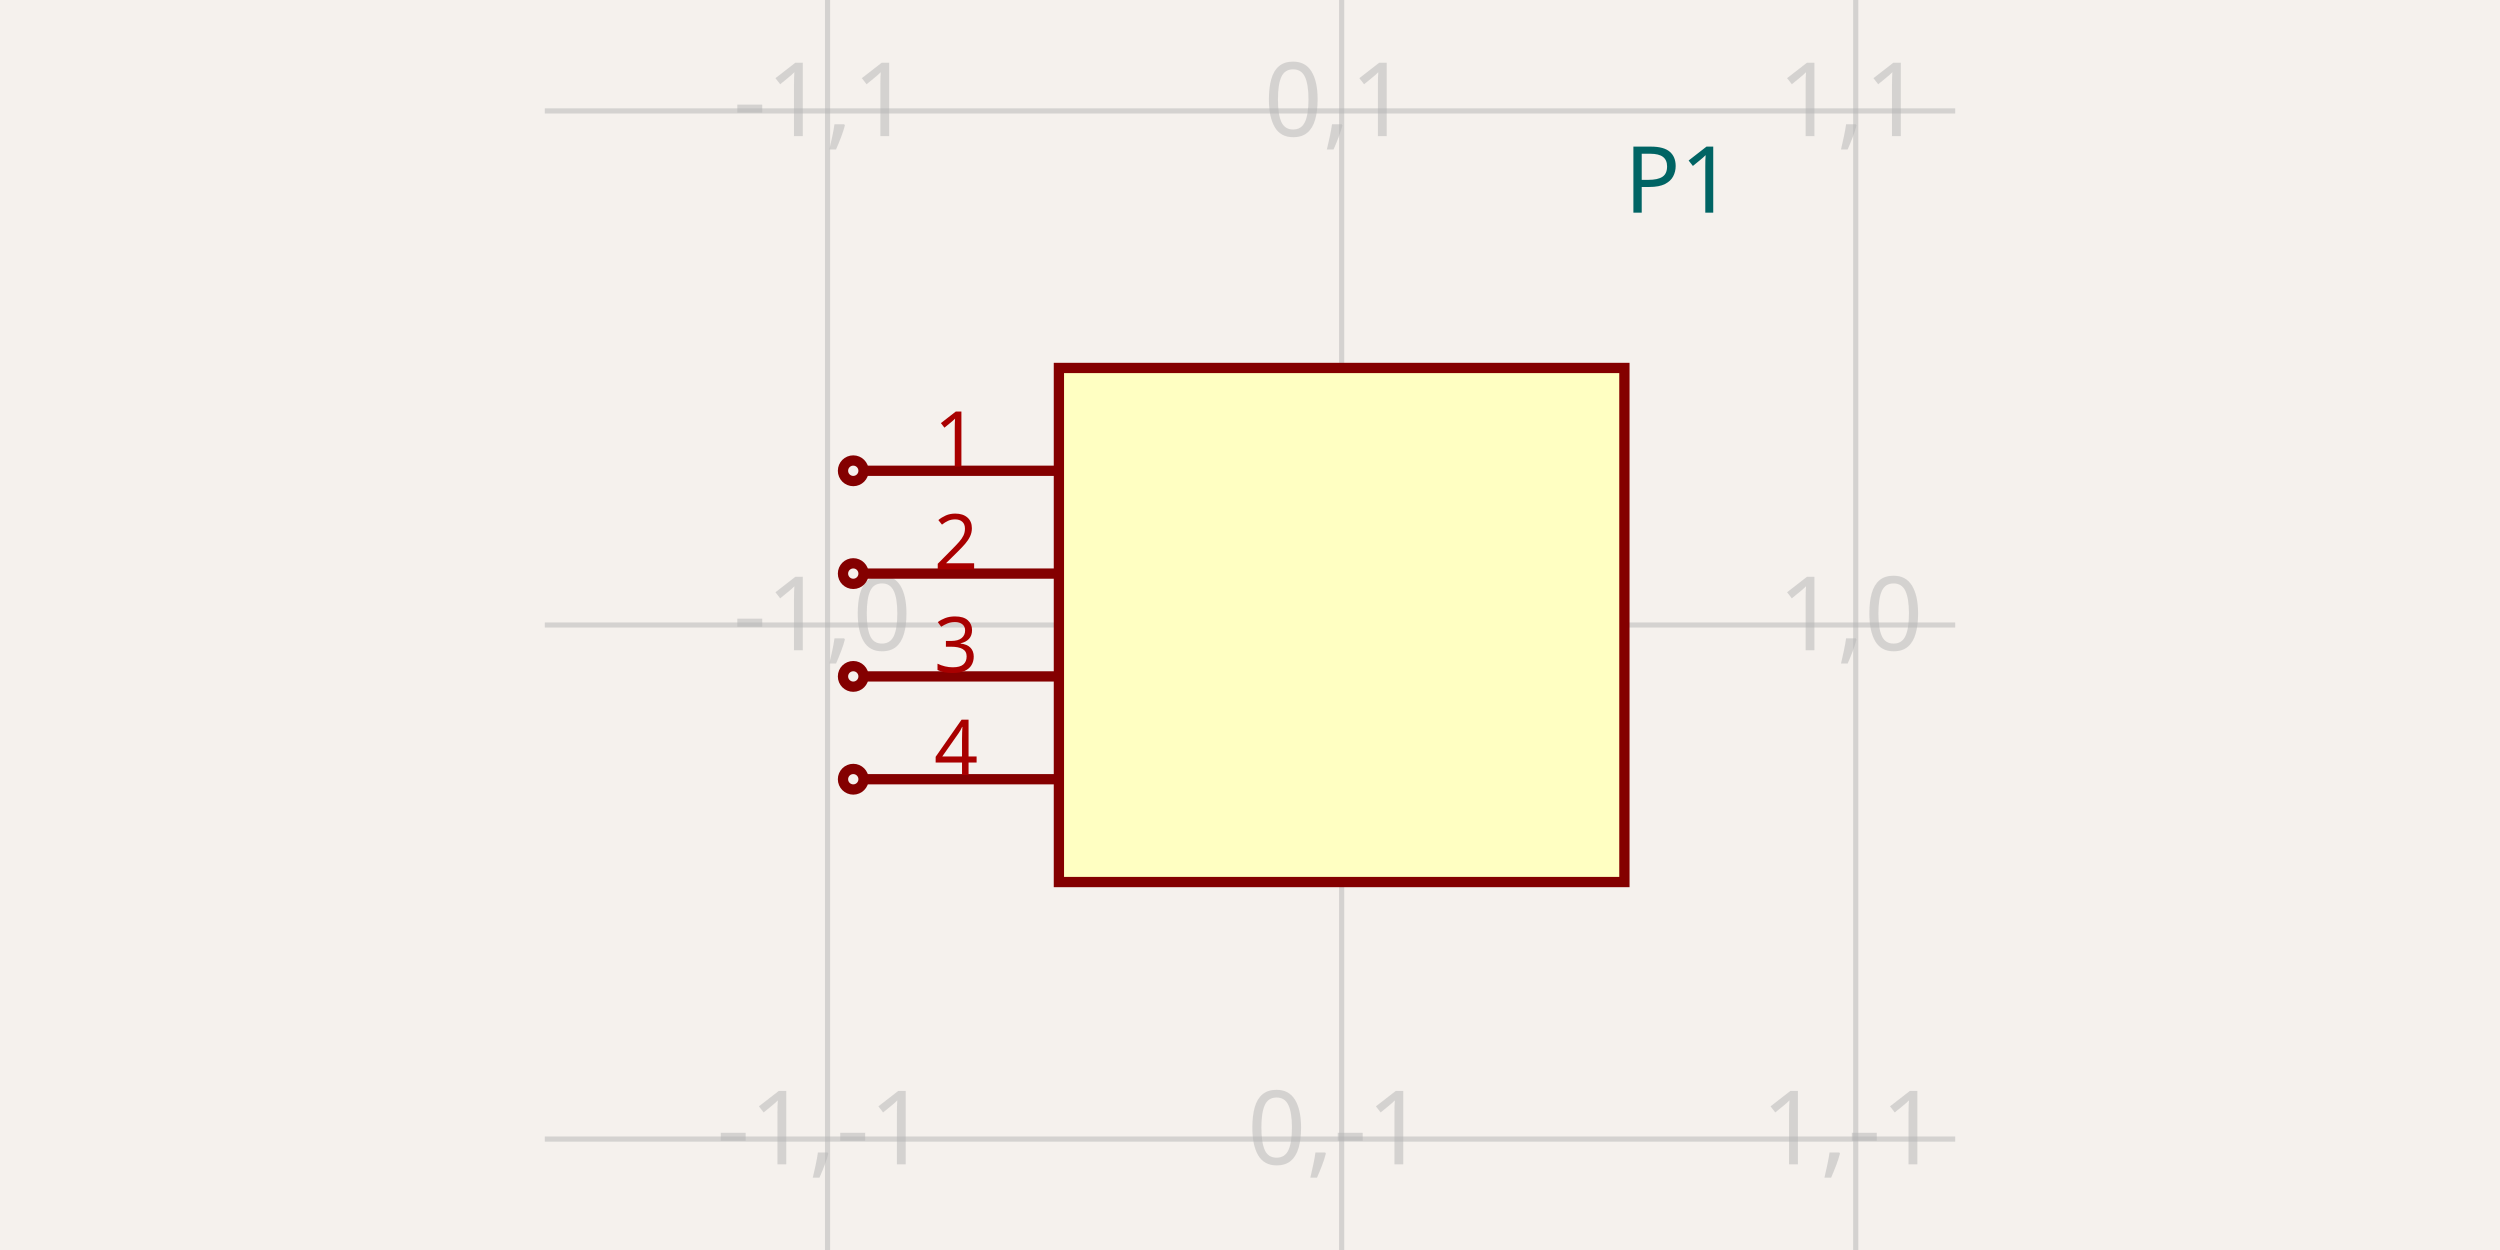
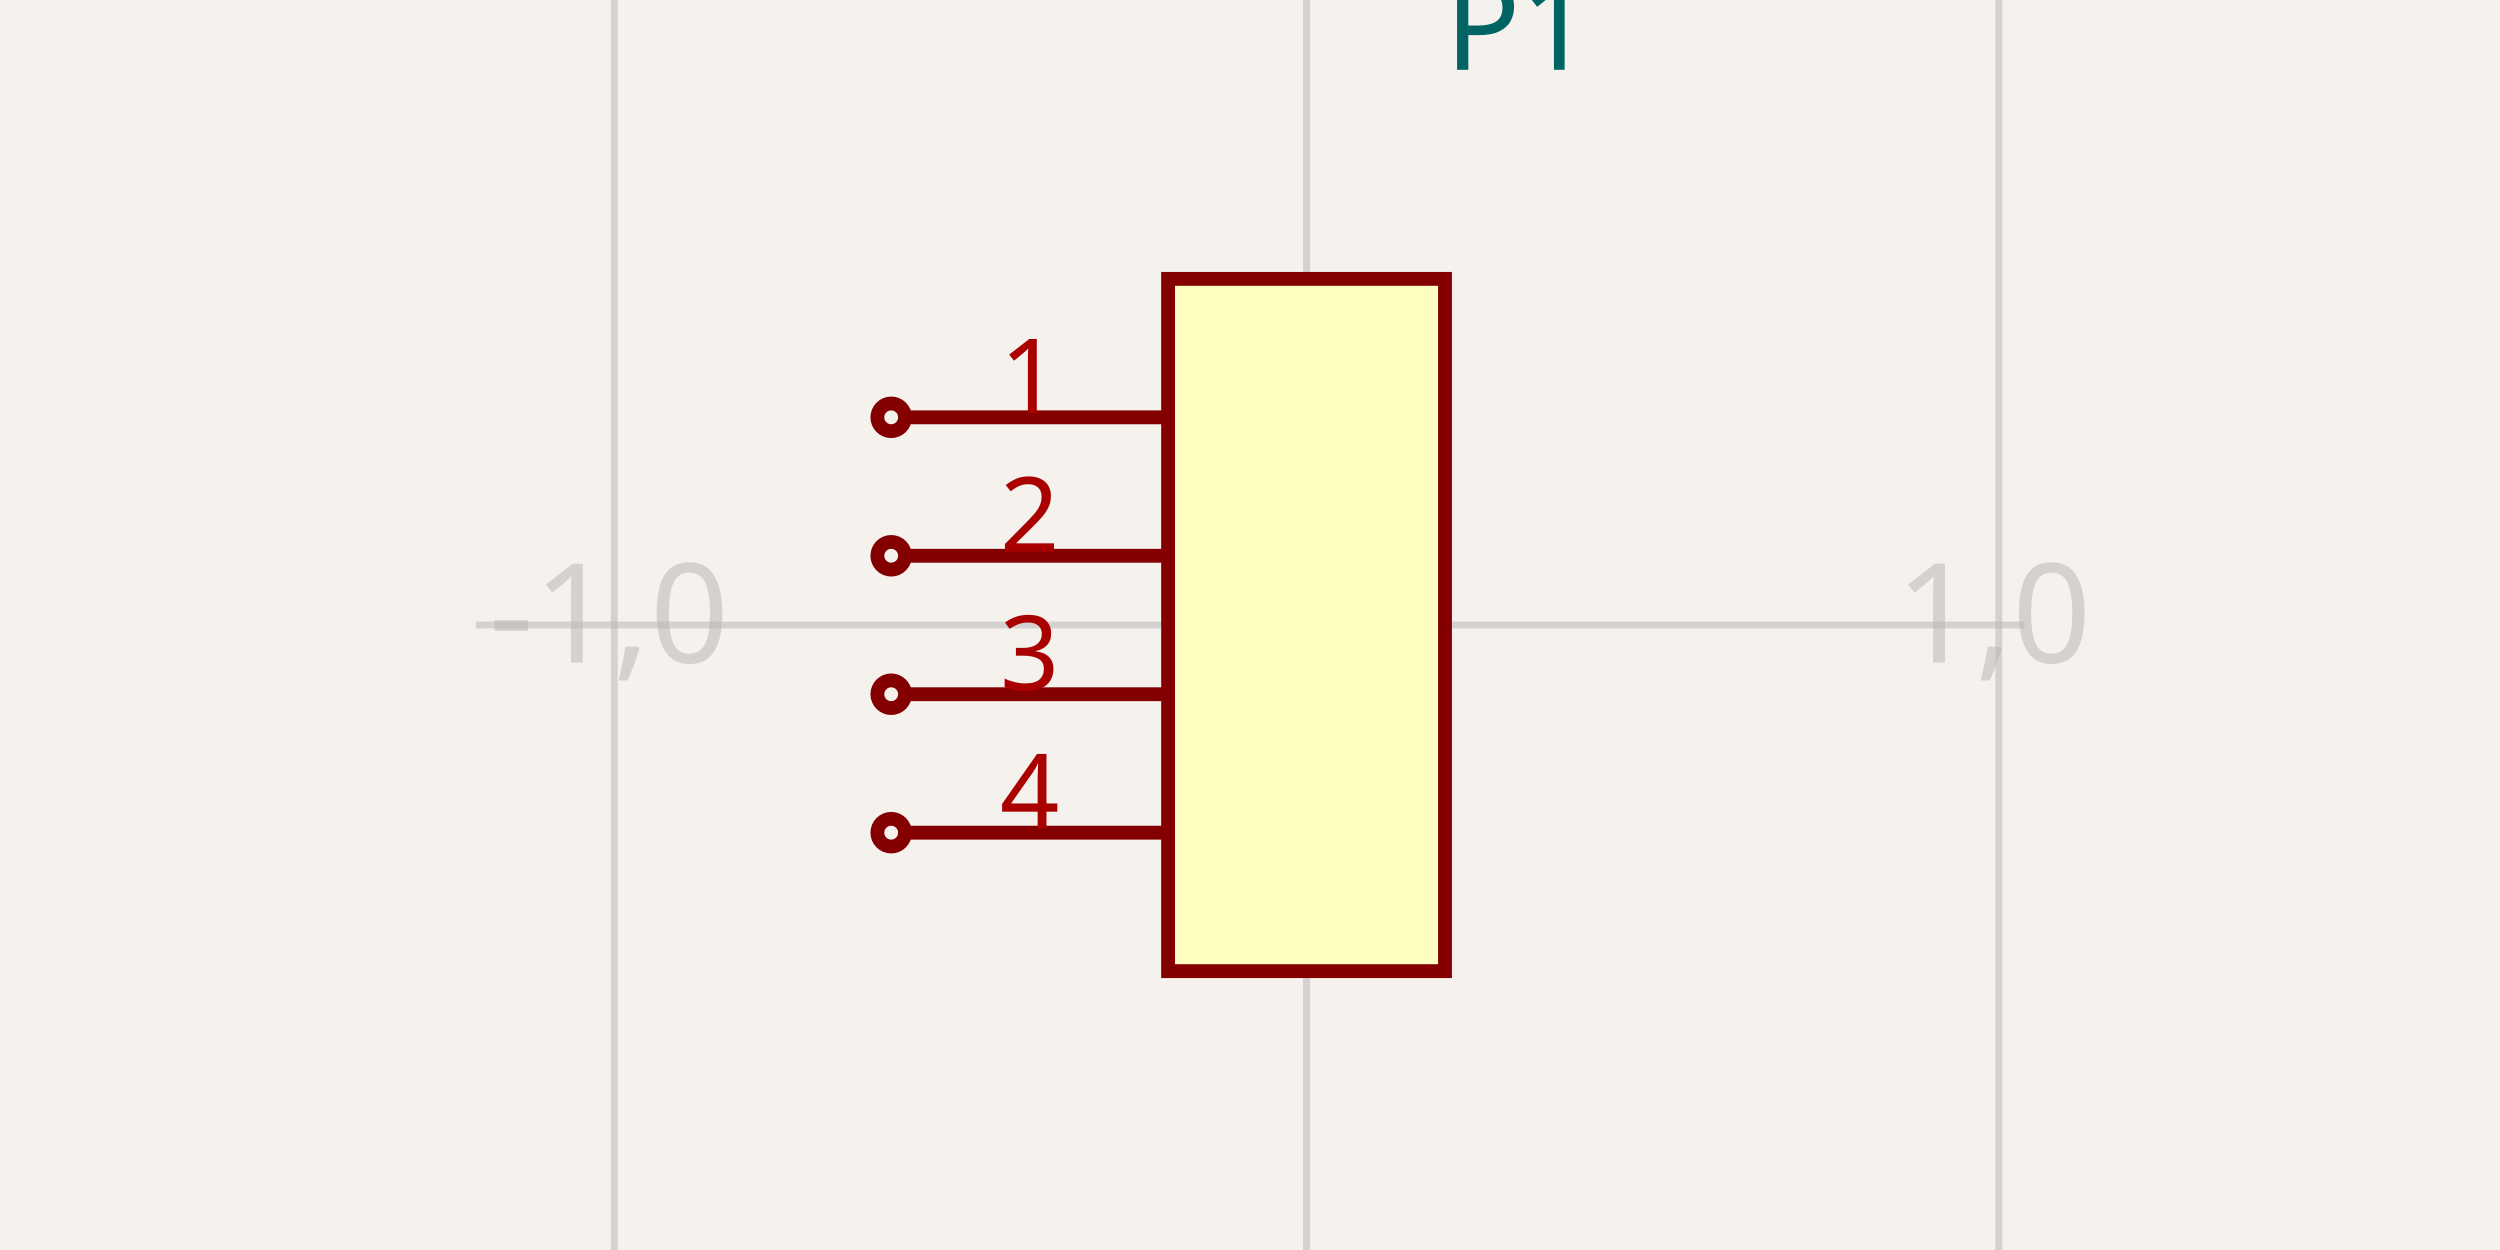
<svg xmlns="http://www.w3.org/2000/svg" width="1200" height="600" style="background-color: rgb(245, 241, 237)">
  <style>
              .boundary { fill: rgb(245, 241, 237); }
              .schematic-boundary { fill: none; stroke: #fff; }
              .component { fill: none; stroke: rgb(132, 0, 0); }
              .chip { fill: rgb(255, 255, 194); stroke: rgb(132, 0, 0); }
              .component-pin { fill: none; stroke: rgb(132, 0, 0); }
              .trace { stroke: rgb(0, 150, 0); }
              .text { font-family: sans-serif; fill: rgb(0, 150, 0); }
              .pin-number { fill: rgb(169, 0, 0); }
              .port-label { fill: rgb(0, 100, 100); }
              .component-name { fill: rgb(0, 100, 100); }
            </style>
  <rect class="boundary" x="0" y="0" width="1200" height="600" />
  <g class="grid">
-     <line x1="397.229" y1="600" x2="397.229" y2="4.9965365178650245e-11" stroke="rgb(181, 181, 181)" stroke-width="2.468" stroke-opacity="0.5" />
-     <line x1="643.993" y1="600" x2="643.993" y2="4.9965365178650245e-11" stroke="rgb(181, 181, 181)" stroke-width="2.468" stroke-opacity="0.5" />
-     <line x1="890.758" y1="600" x2="890.758" y2="4.9965365178650245e-11" stroke="rgb(181, 181, 181)" stroke-width="2.468" stroke-opacity="0.5" />
-     <line x1="261.509" y1="546.764" x2="938.491" y2="546.764" stroke="rgb(181, 181, 181)" stroke-width="2.468" stroke-opacity="0.5" />
-     <line x1="261.509" y1="300" x2="938.491" y2="300" stroke="rgb(181, 181, 181)" stroke-width="2.468" stroke-opacity="0.5" />
-     <line x1="261.509" y1="53.236" x2="938.491" y2="53.236" stroke="rgb(181, 181, 181)" stroke-width="2.468" stroke-opacity="0.5" />
-     <text x="394.729" y="541.764" fill="rgb(181, 181, 181)" font-size="49.353" fill-opacity="0.5" text-anchor="middle" dominant-baseline="middle" font-family="sans-serif">-1,-1</text>
-     <text x="394.729" y="295" fill="rgb(181, 181, 181)" font-size="49.353" fill-opacity="0.5" text-anchor="middle" dominant-baseline="middle" font-family="sans-serif">-1,0</text>
-     <text x="394.729" y="48.236" fill="rgb(181, 181, 181)" font-size="49.353" fill-opacity="0.5" text-anchor="middle" dominant-baseline="middle" font-family="sans-serif">-1,1</text>
-     <text x="641.493" y="541.764" fill="rgb(181, 181, 181)" font-size="49.353" fill-opacity="0.5" text-anchor="middle" dominant-baseline="middle" font-family="sans-serif">0,-1</text>
-     <text x="641.493" y="295" fill="rgb(181, 181, 181)" font-size="49.353" fill-opacity="0.5" text-anchor="middle" dominant-baseline="middle" font-family="sans-serif">0,0</text>
-     <text x="641.493" y="48.236" fill="rgb(181, 181, 181)" font-size="49.353" fill-opacity="0.5" text-anchor="middle" dominant-baseline="middle" font-family="sans-serif">0,1</text>
-     <text x="888.258" y="541.764" fill="rgb(181, 181, 181)" font-size="49.353" fill-opacity="0.5" text-anchor="middle" dominant-baseline="middle" font-family="sans-serif">1,-1</text>
-     <text x="888.258" y="295" fill="rgb(181, 181, 181)" font-size="49.353" fill-opacity="0.5" text-anchor="middle" dominant-baseline="middle" font-family="sans-serif">1,0</text>
-     <text x="888.258" y="48.236" fill="rgb(181, 181, 181)" font-size="49.353" fill-opacity="0.5" text-anchor="middle" dominant-baseline="middle" font-family="sans-serif">1,1</text>
+     <line x1="294.859" y1="600" x2="294.859" y2="9.265477274311706e-12" stroke="rgb(181, 181, 181)" stroke-width="3.323" stroke-opacity="0.5" />
+     <line x1="627.146" y1="600" x2="627.146" y2="9.265477274311706e-12" stroke="rgb(181, 181, 181)" stroke-width="3.323" stroke-opacity="0.5" />
+     <line x1="959.432" y1="600" x2="959.432" y2="9.265477274311706e-12" stroke="rgb(181, 181, 181)" stroke-width="3.323" stroke-opacity="0.5" />
+     <line x1="228.402" y1="300" x2="971.598" y2="300" stroke="rgb(181, 181, 181)" stroke-width="3.323" stroke-opacity="0.5" />
+     <text x="292.359" y="295" fill="rgb(181, 181, 181)" font-size="66.457" fill-opacity="0.5" text-anchor="middle" dominant-baseline="middle" font-family="sans-serif">-1,0</text>
+     <text x="624.646" y="295" fill="rgb(181, 181, 181)" font-size="66.457" fill-opacity="0.5" text-anchor="middle" dominant-baseline="middle" font-family="sans-serif">0,0</text>
+     <text x="956.932" y="295" fill="rgb(181, 181, 181)" font-size="66.457" fill-opacity="0.5" text-anchor="middle" dominant-baseline="middle" font-family="sans-serif">1,0</text>
  </g>
-   <rect class="component chip" x="508.273" y="176.618" width="271.441" height="246.764" stroke-width="4.935px" />
-   <text class="component-name" x="779.714" y="102.095" font-family="sans-serif" text-anchor="right" dominant-baseline="auto" font-size="44.418px">P1</text>
-   <line class="component-pin" x1="414.502" y1="225.971" x2="508.273" y2="225.971" stroke-width="4.935px" />
-   <circle class="component-pin" cx="409.567" cy="225.971" r="4.935" stroke-width="4.935px" />
-   <text class="pin-number" x="458.92" y="223.971" style="font-family: sans-serif;" fill="rgb(169, 0, 0)" text-anchor="middle" dominant-baseline="auto" font-size="37.015px" transform="">1</text>
-   <line class="component-pin" x1="414.502" y1="275.324" x2="508.273" y2="275.324" stroke-width="4.935px" />
-   <circle class="component-pin" cx="409.567" cy="275.324" r="4.935" stroke-width="4.935px" />
-   <text class="pin-number" x="458.92" y="273.324" style="font-family: sans-serif;" fill="rgb(169, 0, 0)" text-anchor="middle" dominant-baseline="auto" font-size="37.015px" transform="">2</text>
-   <line class="component-pin" x1="414.502" y1="324.676" x2="508.273" y2="324.676" stroke-width="4.935px" />
-   <circle class="component-pin" cx="409.567" cy="324.676" r="4.935" stroke-width="4.935px" />
-   <text class="pin-number" x="458.92" y="322.676" style="font-family: sans-serif;" fill="rgb(169, 0, 0)" text-anchor="middle" dominant-baseline="auto" font-size="37.015px" transform="">3</text>
-   <line class="component-pin" x1="414.502" y1="374.029" x2="508.273" y2="374.029" stroke-width="4.935px" />
-   <circle class="component-pin" cx="409.567" cy="374.029" r="4.935" stroke-width="4.935px" />
-   <text class="pin-number" x="458.92" y="372.029" style="font-family: sans-serif;" fill="rgb(169, 0, 0)" text-anchor="middle" dominant-baseline="auto" font-size="37.015px" transform="">4</text>
+   <rect class="component chip" x="560.688" y="133.857" width="132.914" height="332.286" stroke-width="6.646px" />
+   <text class="component-name" x="693.603" y="33.506" font-family="sans-serif" text-anchor="right" dominant-baseline="auto" font-size="59.812px">P1</text>
+   <line class="component-pin" x1="434.42" y1="200.314" x2="560.688" y2="200.314" stroke-width="6.646px" />
+   <circle class="component-pin" cx="427.774" cy="200.314" r="6.646" stroke-width="6.646px" />
+   <text class="pin-number" x="494.231" y="198.314" style="font-family: sans-serif;" fill="rgb(169, 0, 0)" text-anchor="middle" dominant-baseline="auto" font-size="49.843px" transform="">1</text>
+   <line class="component-pin" x1="434.42" y1="266.771" x2="560.688" y2="266.771" stroke-width="6.646px" />
+   <circle class="component-pin" cx="427.774" cy="266.771" r="6.646" stroke-width="6.646px" />
+   <text class="pin-number" x="494.231" y="264.771" style="font-family: sans-serif;" fill="rgb(169, 0, 0)" text-anchor="middle" dominant-baseline="auto" font-size="49.843px" transform="">2</text>
+   <line class="component-pin" x1="434.42" y1="333.229" x2="560.688" y2="333.229" stroke-width="6.646px" />
+   <circle class="component-pin" cx="427.774" cy="333.229" r="6.646" stroke-width="6.646px" />
+   <text class="pin-number" x="494.231" y="331.229" style="font-family: sans-serif;" fill="rgb(169, 0, 0)" text-anchor="middle" dominant-baseline="auto" font-size="49.843px" transform="">3</text>
+   <line class="component-pin" x1="434.42" y1="399.686" x2="560.688" y2="399.686" stroke-width="6.646px" />
+   <circle class="component-pin" cx="427.774" cy="399.686" r="6.646" stroke-width="6.646px" />
+   <text class="pin-number" x="494.231" y="397.686" style="font-family: sans-serif;" fill="rgb(169, 0, 0)" text-anchor="middle" dominant-baseline="auto" font-size="49.843px" transform="">4</text>
</svg>
